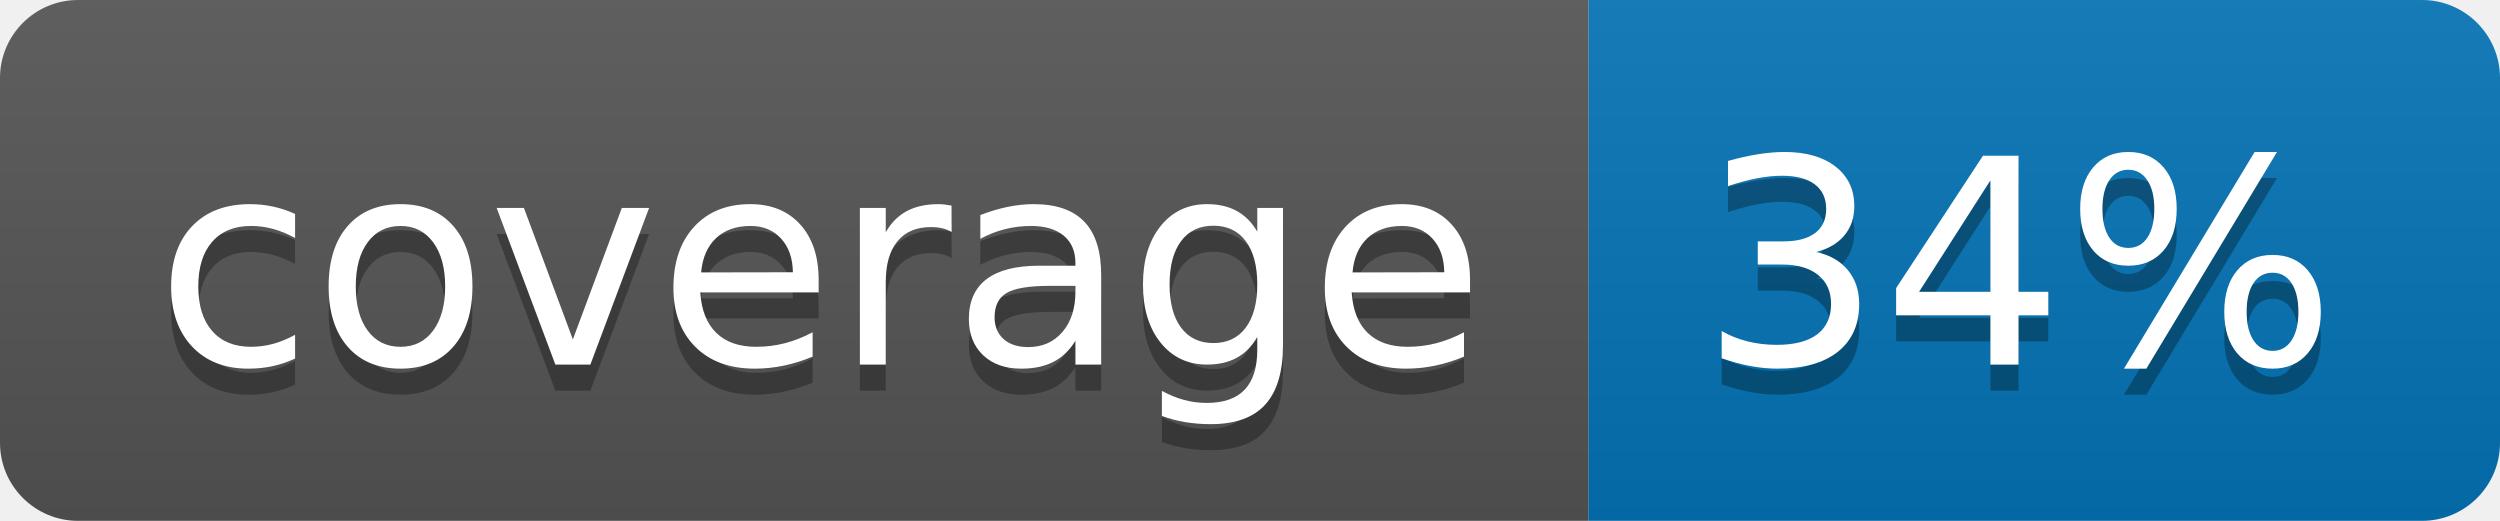
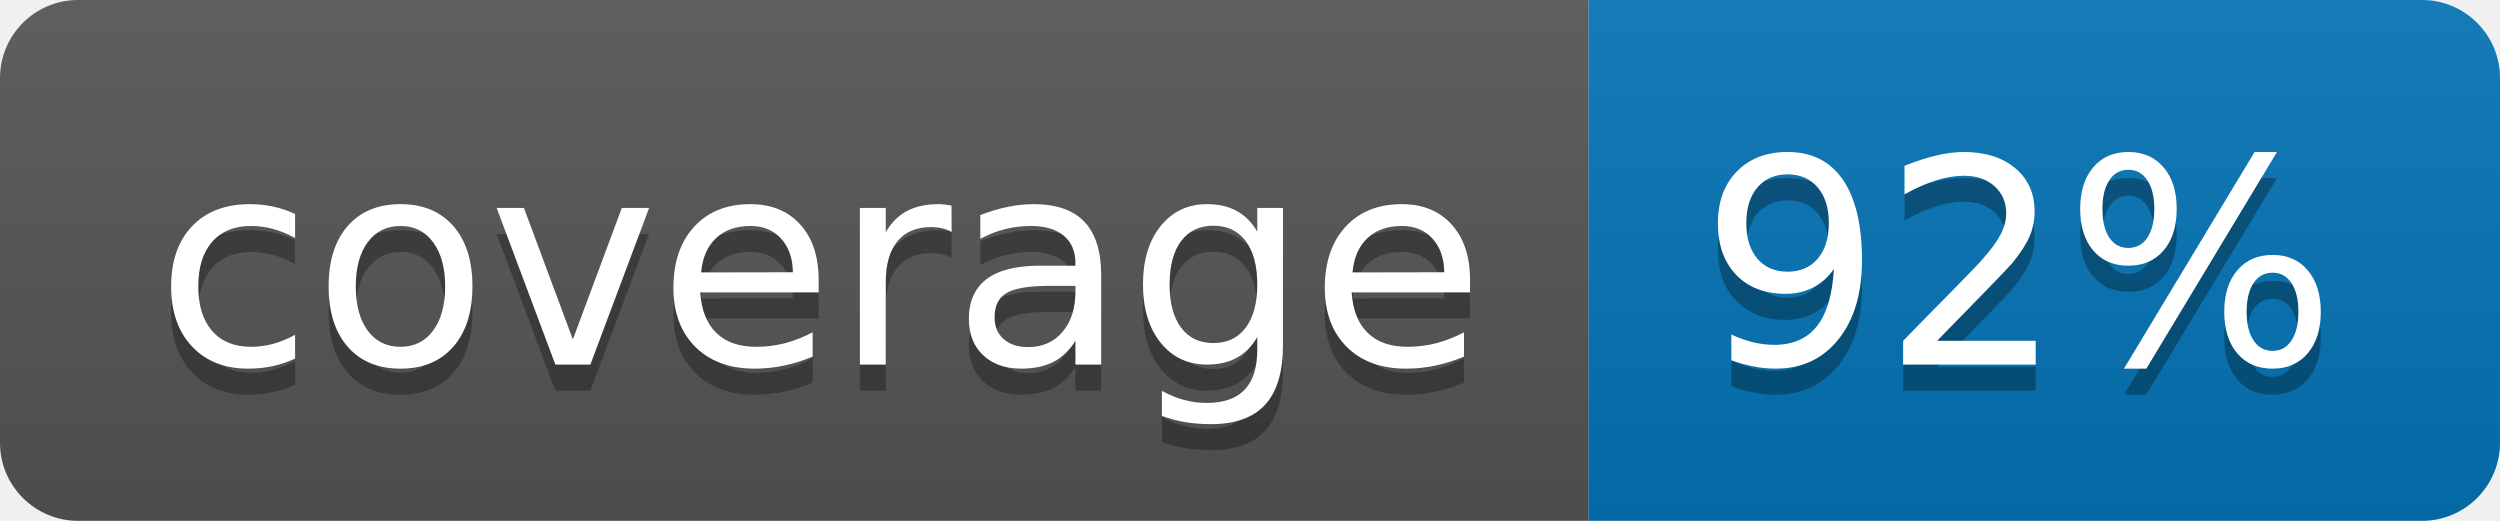
<svg xmlns="http://www.w3.org/2000/svg" width="96" height="20">
  <linearGradient id="b" x2="0" y2="100%">
    <stop offset="0" stop-color="#bbb" stop-opacity=".1" />
    <stop offset="1" stop-opacity=".1" />
  </linearGradient>
  <clipPath id="a">
    <rect width="96" height="20" rx="3" fill="#fff" />
  </clipPath>
  <g clip-path="url(#a)">
    <path fill="#555" d="M0 0h61v20H0z" />
    <path fill="#0374B5" d="M61 0h35v20H61z" />
    <path fill="url(#b)" d="M0 0h96v20H0z" />
  </g>
  <g fill="#fff" text-anchor="middle" font-family="DejaVu Sans,Verdana,Geneva,sans-serif" font-size="110">
    <text x="315" y="150" fill="#010101" fill-opacity=".3" transform="scale(.1)" textLength="510">coverage</text>
    <text x="315" y="140" transform="scale(.1)" textLength="510">coverage</text>
-     <text x="775" y="150" fill="#010101" fill-opacity=".3" transform="scale(.1)" textLength="250">34%</text>
-     <text x="775" y="140" transform="scale(.1)" textLength="250">34%</text>
+     <text x="775" y="150" fill="#010101" fill-opacity=".3" transform="scale(.1)" textLength="250">92%</text>
+     <text x="775" y="140" transform="scale(.1)" textLength="250">92%</text>
  </g>
</svg>
